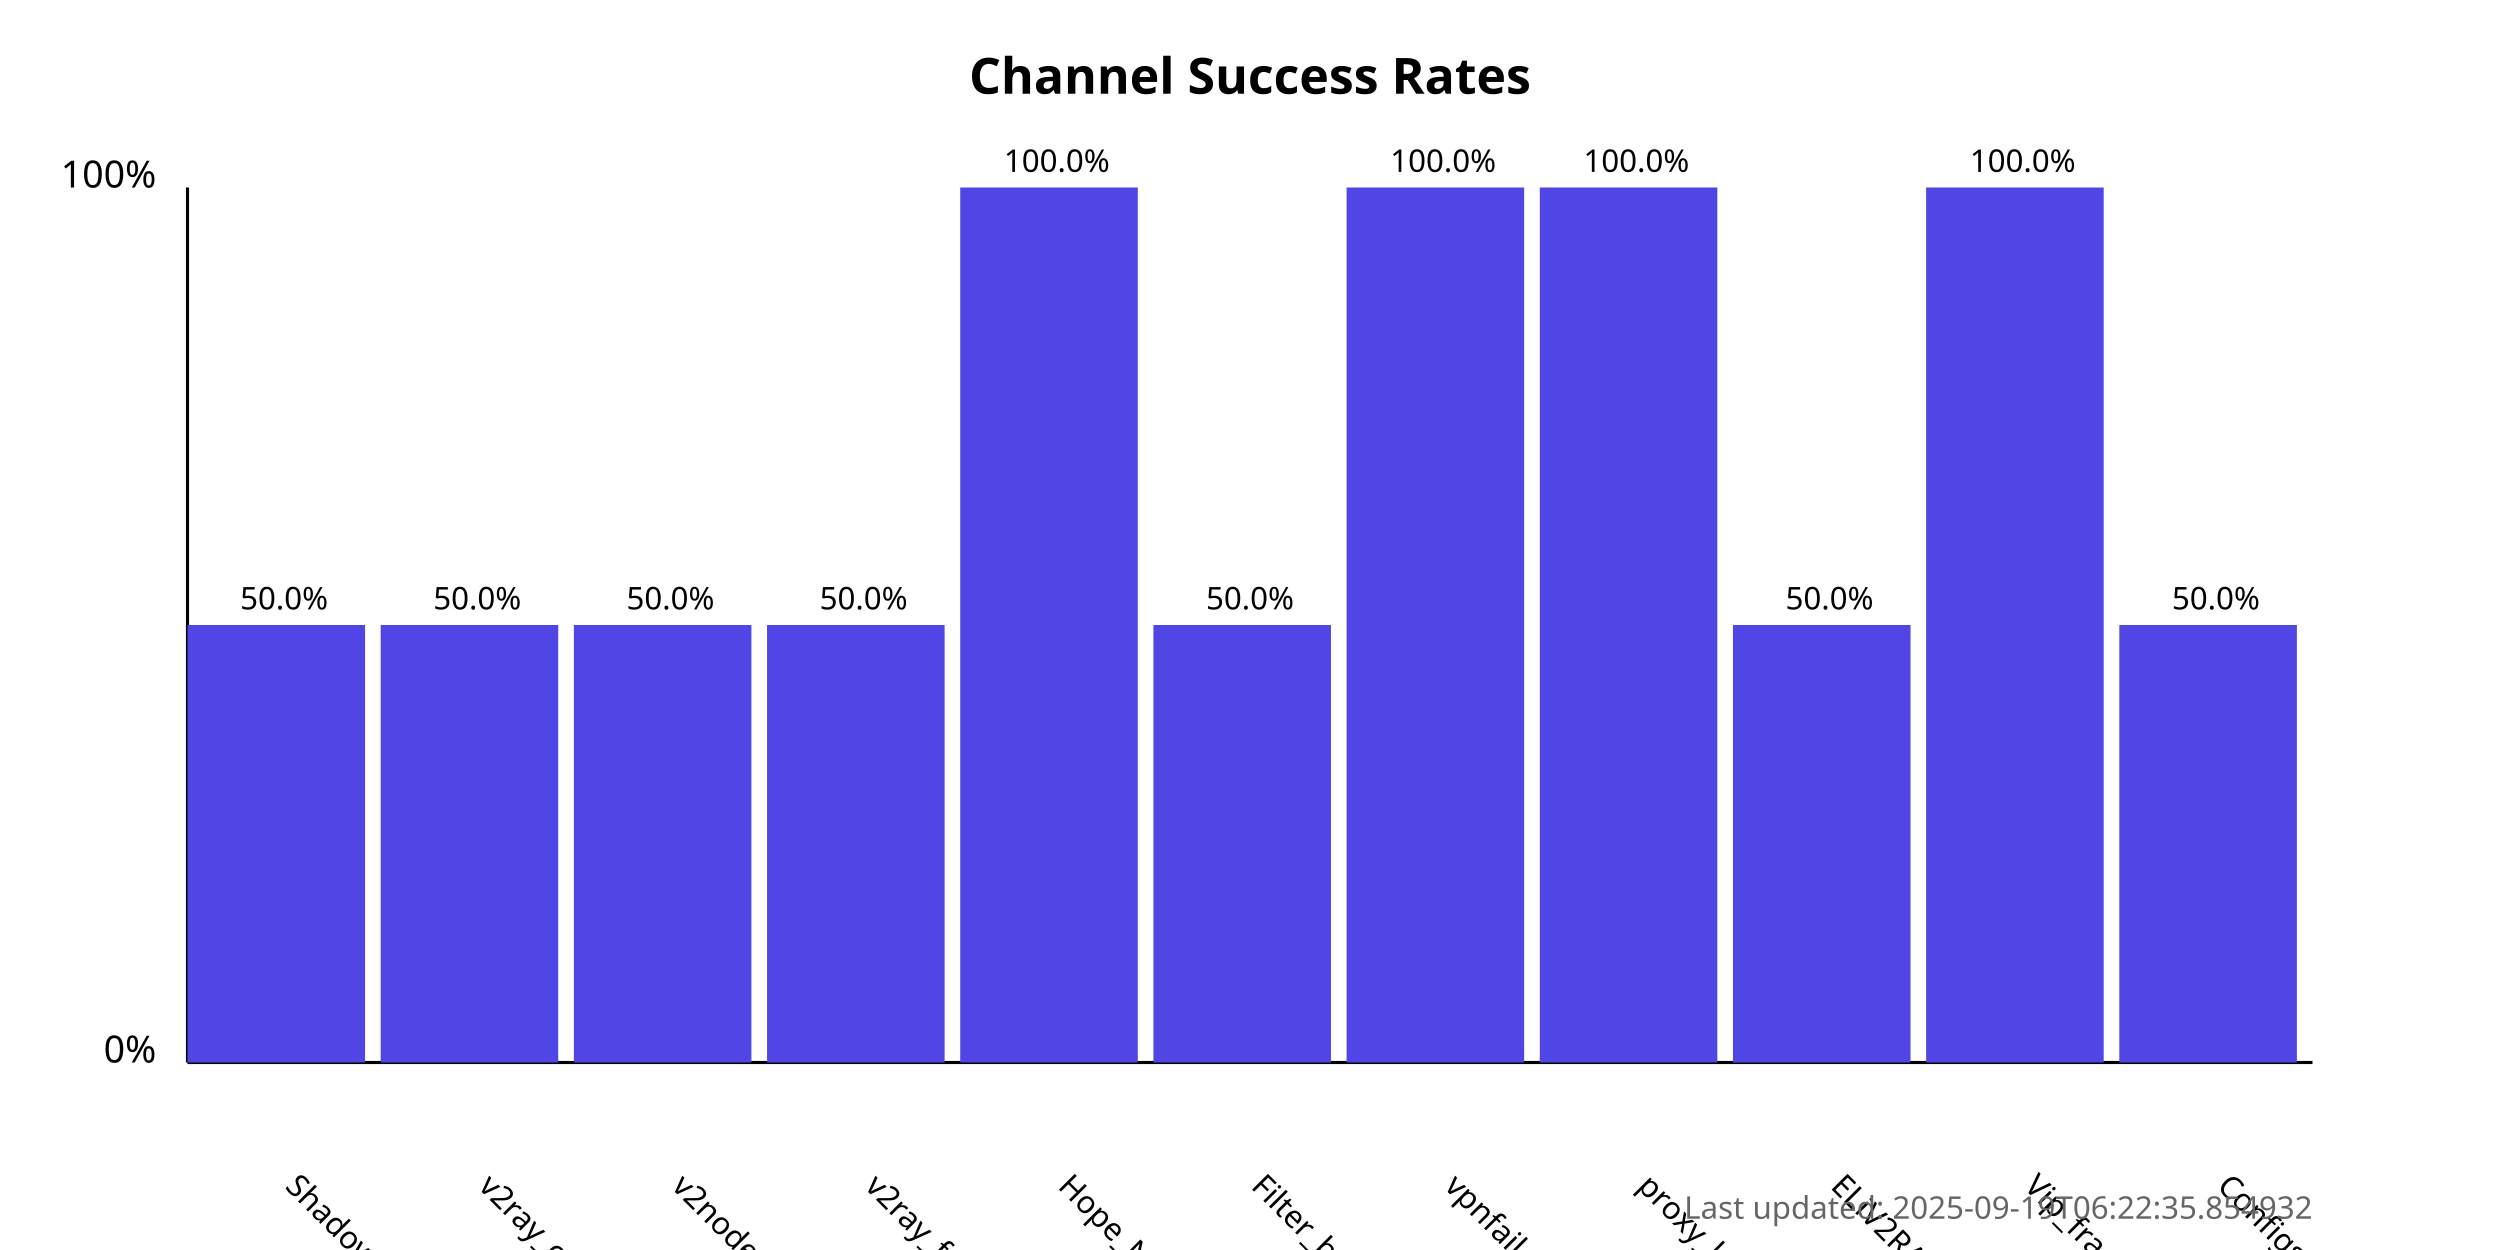
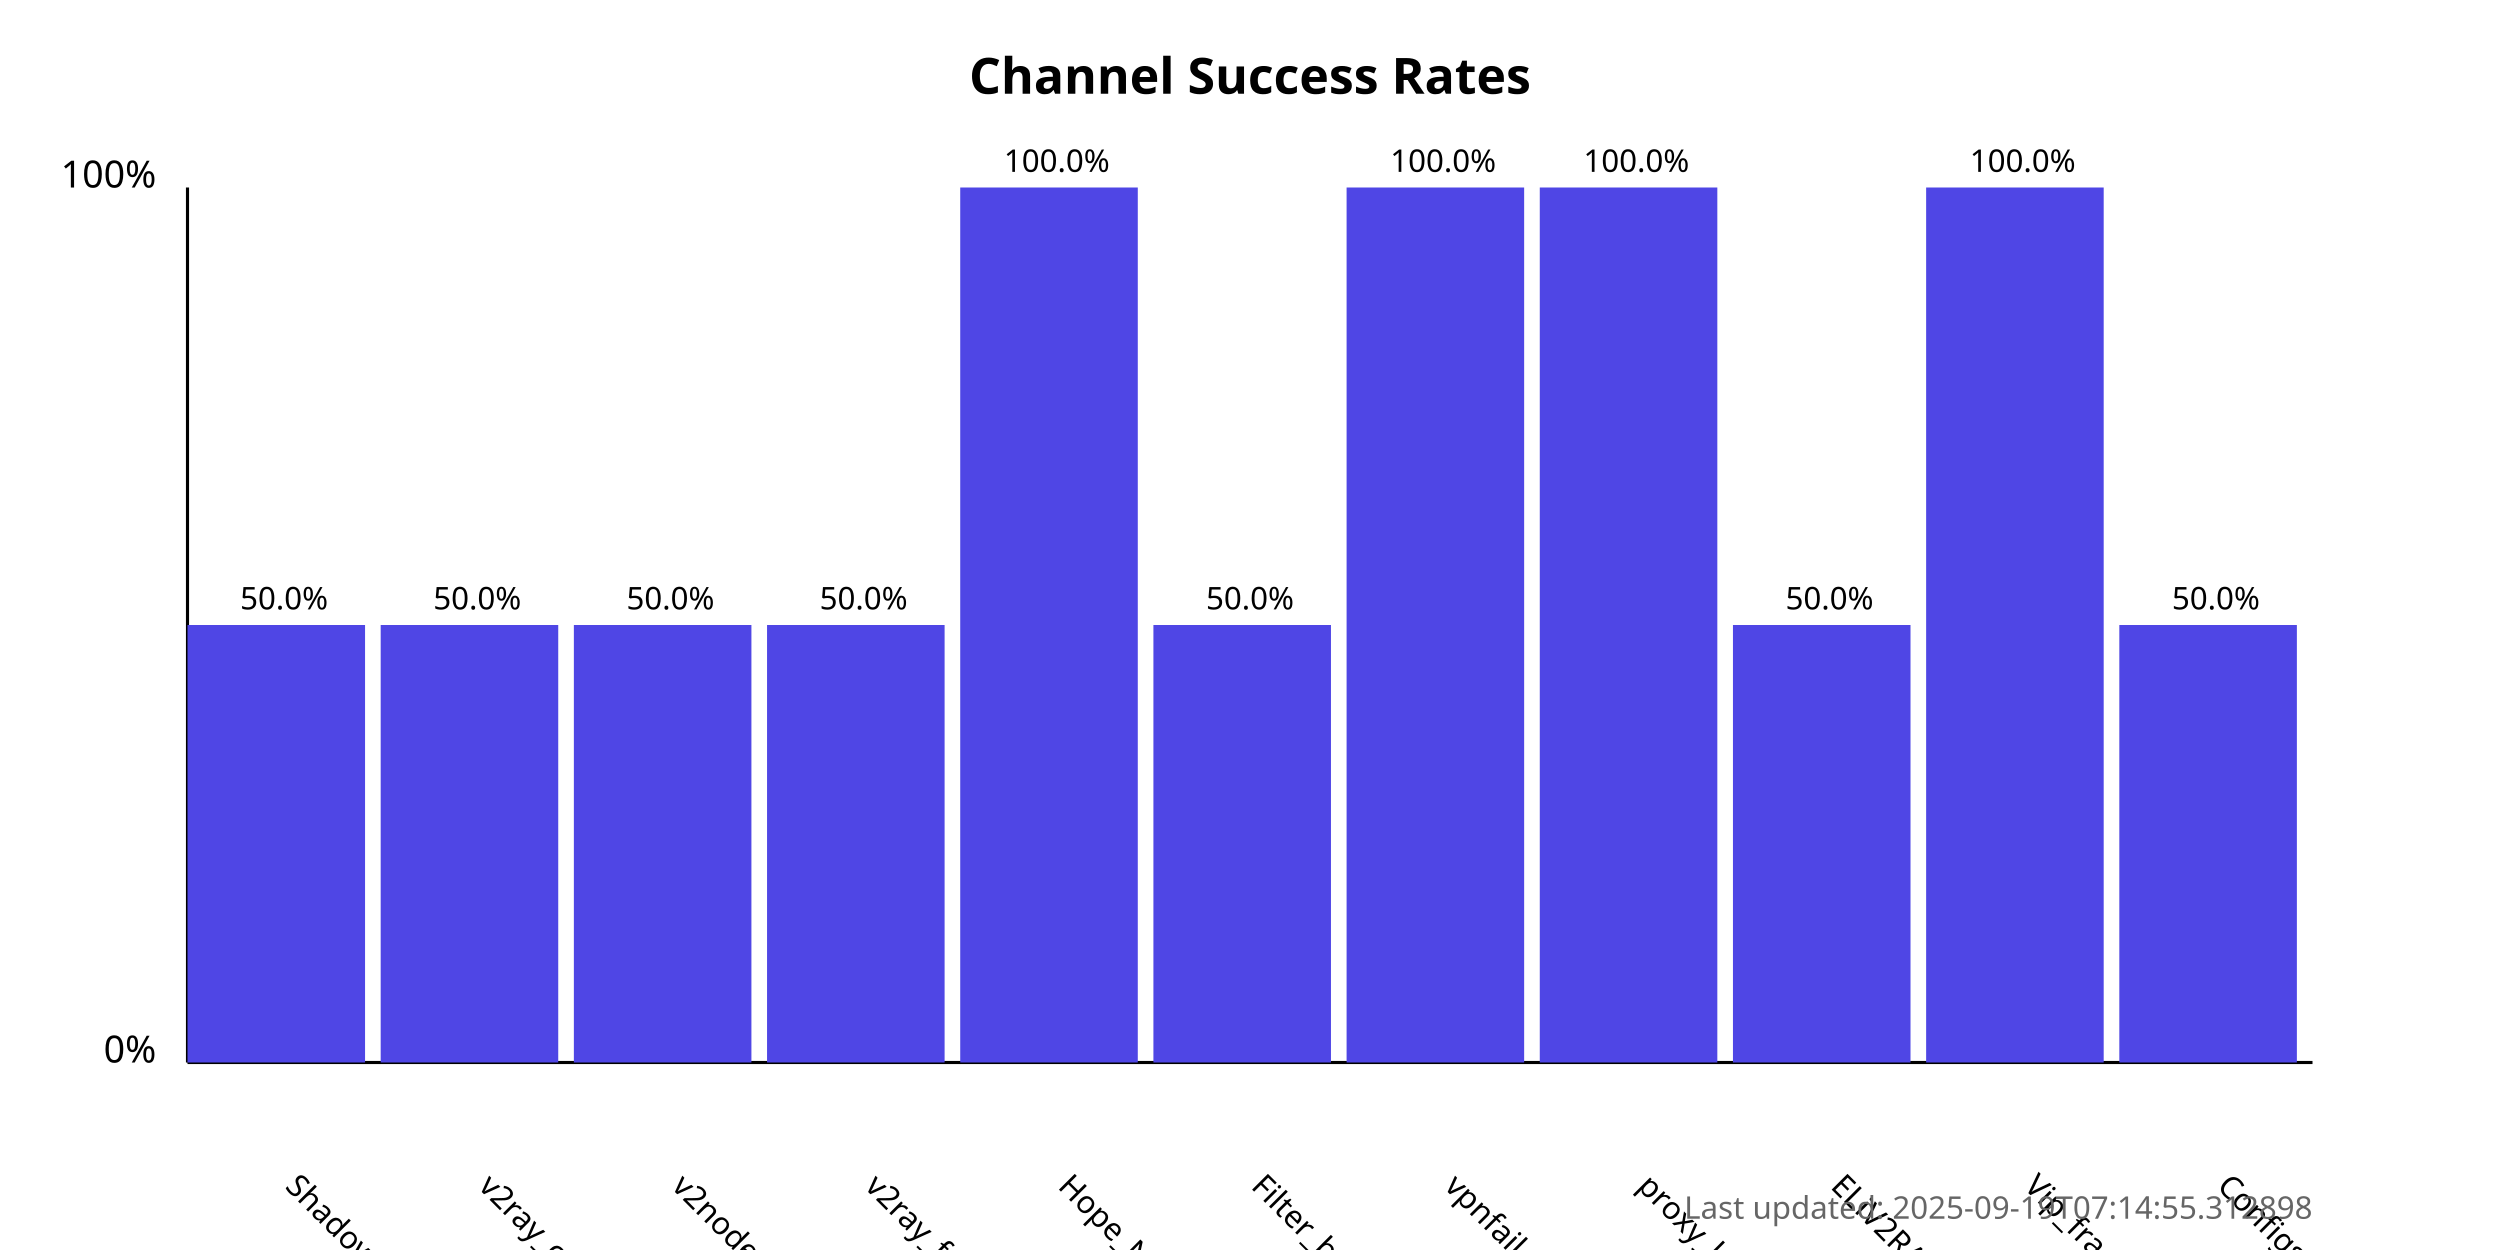
<svg xmlns="http://www.w3.org/2000/svg" width="800" height="400">
  <style>
            .chart-title { font: bold 16px sans-serif; }
            .axis-label { font: 12px sans-serif; }
            .tick-label { font: 10px sans-serif; }
            .bar { fill: #4f46e5; }
            .bar:hover { fill: #6366f1; }
            .timestamp { font: 10px sans-serif; fill: #666; }
        </style>
  <text x="400.0" y="30" text-anchor="middle" class="chart-title">
            Channel Success Rates
        </text>
  <line x1="60" y1="340" x2="60" y2="60" stroke="black" stroke-width="1" />
  <line x1="60" y1="340" x2="740" y2="340" stroke="black" stroke-width="1" />
  <text x="50" y="340" text-anchor="end" class="axis-label">0%</text>
  <text x="50" y="60" text-anchor="end" class="axis-label">100%</text>
  <g>
    <rect x="60" y="200.0" width="56.818" height="140.0" class="bar" />
    <text x="90.909" y="380" transform="rotate(45, 90.90909, 380)" text-anchor="start" class="tick-label">
                ShadowProxy66
            </text>
    <text x="90.909" y="195.0" text-anchor="middle" class="tick-label">
                50.0%
            </text>
  </g>
  <g>
    <rect x="121.818" y="200.0" width="56.818" height="140.0" class="bar" />
    <text x="152.727" y="380" transform="rotate(45, 152.7273, 380)" text-anchor="start" class="tick-label">
                v2ray_configs_pool
            </text>
    <text x="152.727" y="195.0" text-anchor="middle" class="tick-label">
                50.0%
            </text>
  </g>
  <g>
    <rect x="183.636" y="200.0" width="56.818" height="140.0" class="bar" />
    <text x="214.545" y="380" transform="rotate(45, 214.5455, 380)" text-anchor="start" class="tick-label">
                v2nodes
            </text>
    <text x="214.545" y="195.0" text-anchor="middle" class="tick-label">
                50.0%
            </text>
  </g>
  <g>
    <rect x="245.455" y="200.0" width="56.818" height="140.0" class="bar" />
    <text x="276.364" y="380" transform="rotate(45, 276.3636, 380)" text-anchor="start" class="tick-label">
                v2ray_free_conf
            </text>
    <text x="276.364" y="195.0" text-anchor="middle" class="tick-label">
                50.0%
            </text>
  </g>
  <g>
    <rect x="307.273" y="60.0" width="56.818" height="280.0" class="bar" />
    <text x="338.182" y="380" transform="rotate(45, 338.1818, 380)" text-anchor="start" class="tick-label">
                Hope_Net
            </text>
    <text x="338.182" y="55.0" text-anchor="middle" class="tick-label">
                100.0%
            </text>
  </g>
  <g>
    <rect x="369.091" y="200.0" width="56.818" height="140.0" class="bar" />
    <text x="400.0" y="380" transform="rotate(45, 400.0, 380)" text-anchor="start" class="tick-label">
                Filter_breaker
            </text>
    <text x="400.0" y="195.0" text-anchor="middle" class="tick-label">
                50.0%
            </text>
  </g>
  <g>
    <rect x="430.909" y="60.0" width="56.818" height="280.0" class="bar" />
    <text x="461.818" y="380" transform="rotate(45, 461.8182, 380)" text-anchor="start" class="tick-label">
                vpnfail_vless
            </text>
    <text x="461.818" y="55.0" text-anchor="middle" class="tick-label">
                100.0%
            </text>
  </g>
  <g>
    <rect x="492.727" y="60.0" width="56.818" height="280.0" class="bar" />
    <text x="523.636" y="380" transform="rotate(45, 523.6364, 380)" text-anchor="start" class="tick-label">
                proxy_kafee
            </text>
    <text x="523.636" y="55.0" text-anchor="middle" class="tick-label">
                100.0%
            </text>
  </g>
  <g>
    <rect x="554.545" y="200.0" width="56.818" height="140.0" class="bar" />
    <text x="585.455" y="380" transform="rotate(45, 585.4545, 380)" text-anchor="start" class="tick-label">
                ELiV2RAY
            </text>
    <text x="585.455" y="195.0" text-anchor="middle" class="tick-label">
                50.0%
            </text>
  </g>
  <g>
    <rect x="616.364" y="60.0" width="56.818" height="280.0" class="bar" />
    <text x="647.273" y="380" transform="rotate(45, 647.2727, 380)" text-anchor="start" class="tick-label">
                Vip_fragment_v2ray
            </text>
    <text x="647.273" y="55.0" text-anchor="middle" class="tick-label">
                100.0%
            </text>
  </g>
  <g>
    <rect x="678.182" y="200.0" width="56.818" height="140.0" class="bar" />
    <text x="709.091" y="380" transform="rotate(45, 709.0909, 380)" text-anchor="start" class="tick-label">
                ConfigsHubPlus
            </text>
    <text x="709.091" y="195.0" text-anchor="middle" class="tick-label">
                50.0%
            </text>
  </g>
  <text x="740" y="390" text-anchor="end" class="timestamp">
-             Last updated: 2025-09-19T06:22:35.854932
+             Last updated: 2025-09-19T07:14:55.312898
        </text>
</svg>
